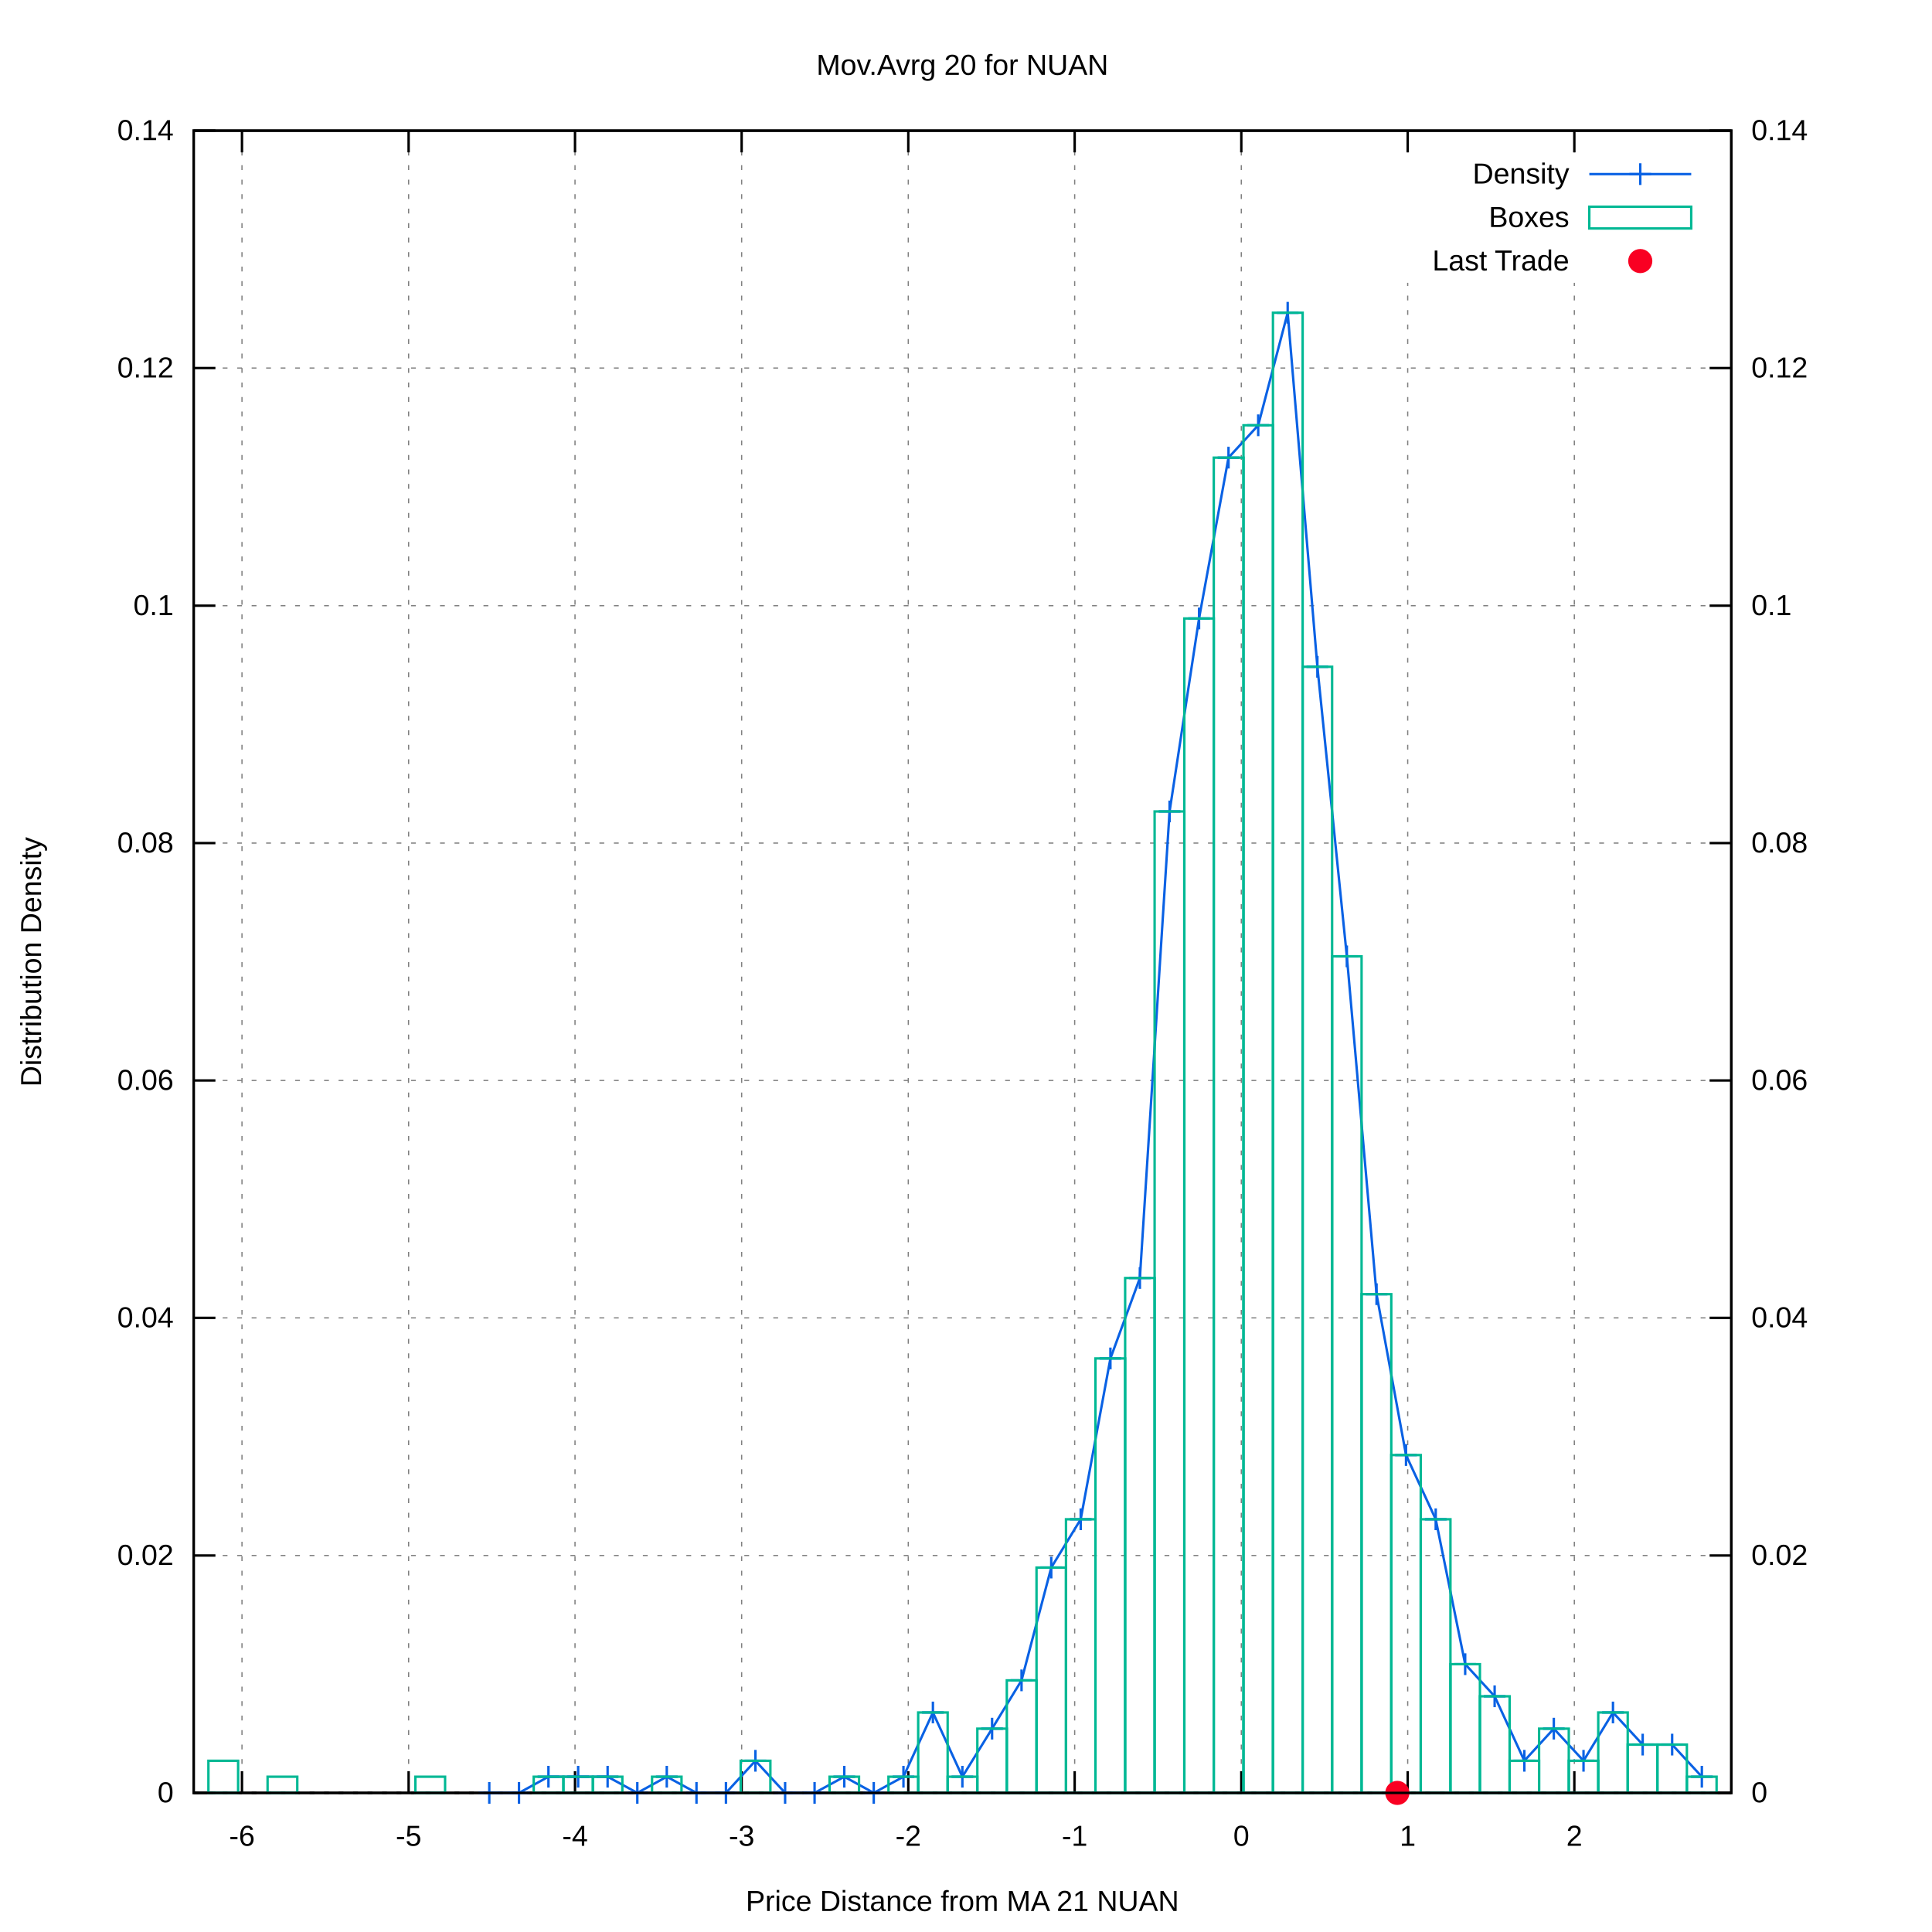
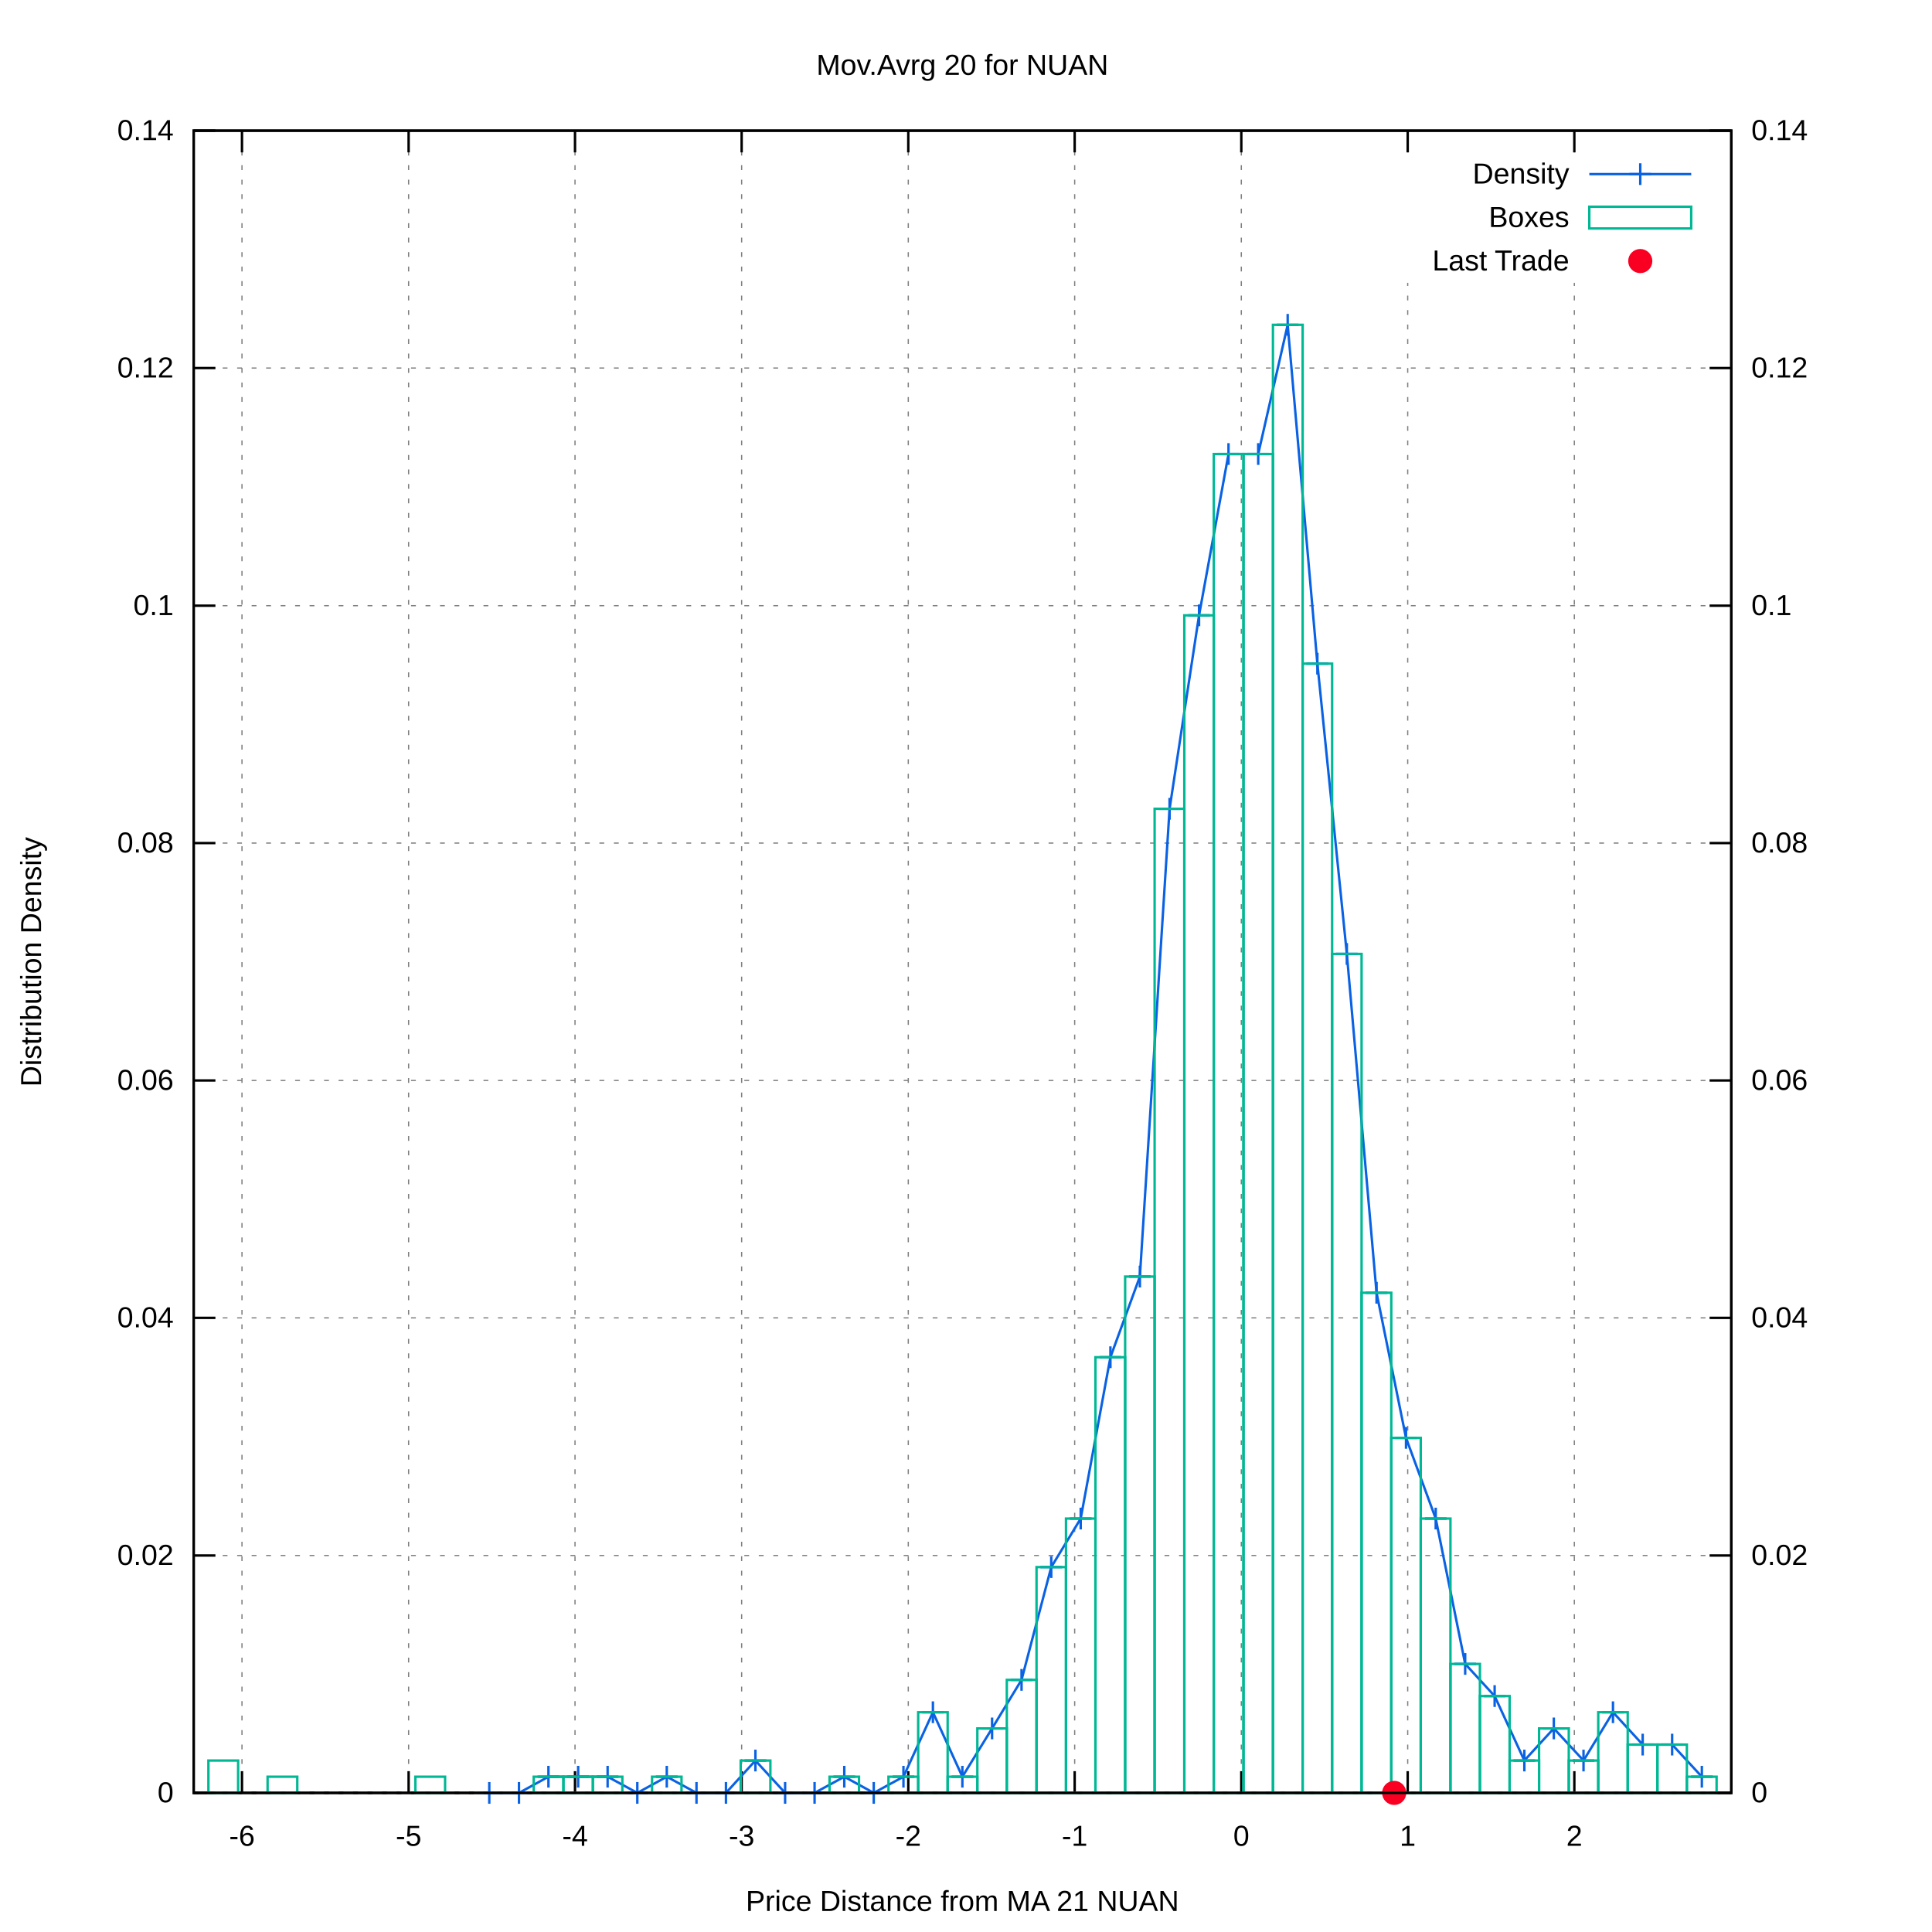
<svg xmlns="http://www.w3.org/2000/svg" xmlns:xlink="http://www.w3.org/1999/xlink" viewBox="0 0 800 800">
  <g id="gnuplot_canvas">
    <rect x="0" y="0" width="800" height="800" fill="#ffffff" />
    <defs>
      <circle id="gpDot" r="0.5" stroke-width="0.5" />
      <path id="gpPt0" stroke-width="0.222" stroke="currentColor" d="M-1,0 h2 M0,-1 v2" />
      <path id="gpPt1" stroke-width="0.222" stroke="currentColor" d="M-1,-1 L1,1 M1,-1 L-1,1" />
      <path id="gpPt2" stroke-width="0.222" stroke="currentColor" d="M-1,0 L1,0 M0,-1 L0,1 M-1,-1 L1,1 M-1,1 L1,-1" />
      <rect id="gpPt3" stroke-width="0.222" stroke="currentColor" x="-1" y="-1" width="2" height="2" />
      <rect id="gpPt4" stroke-width="0.222" stroke="currentColor" fill="currentColor" x="-1" y="-1" width="2" height="2" />
      <circle id="gpPt5" stroke-width="0.222" stroke="currentColor" cx="0" cy="0" r="1" />
      <use xlink:href="#gpPt5" id="gpPt6" fill="currentColor" stroke="none" />
      <path id="gpPt7" stroke-width="0.222" stroke="currentColor" d="M0,-1.33 L-1.33,0.67 L1.33,0.67 z" />
      <use xlink:href="#gpPt7" id="gpPt8" fill="currentColor" stroke="none" />
      <use xlink:href="#gpPt7" id="gpPt9" stroke="currentColor" transform="rotate(180)" />
      <use xlink:href="#gpPt9" id="gpPt10" fill="currentColor" stroke="none" />
      <use xlink:href="#gpPt3" id="gpPt11" stroke="currentColor" transform="rotate(45)" />
      <use xlink:href="#gpPt11" id="gpPt12" fill="currentColor" stroke="none" />
      <path id="gpPt13" stroke-width="0.222" stroke="currentColor" d="M0,1.330 L1.265,0.411 L0.782,-1.067 L-0.782,-1.076 L-1.265,0.411 z" />
      <use xlink:href="#gpPt13" id="gpPt14" fill="currentColor" stroke="none" />
      <filter id="textbox" filterUnits="objectBoundingBox" x="0" y="0" height="1" width="1">
        <feFlood flood-color="#FFFFFF" flood-opacity="1" result="bgnd" />
        <feComposite in="SourceGraphic" in2="bgnd" operator="atop" />
      </filter>
      <filter id="greybox" filterUnits="objectBoundingBox" x="0" y="0" height="1" width="1">
        <feFlood flood-color="lightgrey" flood-opacity="1" result="grey" />
        <feComposite in="SourceGraphic" in2="grey" operator="atop" />
      </filter>
    </defs>
    <g fill="none" color="#FFFFFF" stroke="black" stroke-width="1.00" stroke-linecap="butt" stroke-linejoin="miter">
</g>
    <g fill="none" color="black" stroke="currentColor" stroke-width="1.00" stroke-linecap="butt" stroke-linejoin="miter">
</g>
    <g fill="none" color="black" stroke="black" stroke-width="0.50" stroke-linecap="butt" stroke-linejoin="miter">
</g>
    <g fill="none" color="gray" stroke="currentColor" stroke-width="0.50" stroke-linecap="butt" stroke-linejoin="miter">
      <path stroke="gray" stroke-dasharray="2,4" class="gridline" d="M80.2,742.4 L716.9,742.4  " />
    </g>
    <g fill="none" color="gray" stroke="gray" stroke-width="1.00" stroke-linecap="butt" stroke-linejoin="miter">
</g>
    <g fill="none" color="black" stroke="currentColor" stroke-width="1.00" stroke-linecap="butt" stroke-linejoin="miter">
      <path stroke="black" d="M80.2,742.4 L89.2,742.4  " />
      <g transform="translate(71.9,746.3)" stroke="none" fill="black" font-family="arial" font-size="12.00" text-anchor="end">
        <text>
          <tspan font-family="arial"> 0</tspan>
        </text>
      </g>
    </g>
    <g fill="none" color="black" stroke="currentColor" stroke-width="1.00" stroke-linecap="butt" stroke-linejoin="miter">
</g>
    <g fill="none" color="black" stroke="black" stroke-width="0.50" stroke-linecap="butt" stroke-linejoin="miter">
</g>
    <g fill="none" color="gray" stroke="currentColor" stroke-width="0.50" stroke-linecap="butt" stroke-linejoin="miter">
      <path stroke="gray" stroke-dasharray="2,4" class="gridline" d="M80.2,644.1 L716.9,644.1  " />
    </g>
    <g fill="none" color="gray" stroke="gray" stroke-width="1.00" stroke-linecap="butt" stroke-linejoin="miter">
</g>
    <g fill="none" color="black" stroke="currentColor" stroke-width="1.00" stroke-linecap="butt" stroke-linejoin="miter">
      <path stroke="black" d="M80.2,644.1 L89.2,644.1  " />
      <g transform="translate(71.9,648.0)" stroke="none" fill="black" font-family="arial" font-size="12.00" text-anchor="end">
        <text>
          <tspan font-family="arial"> 0.02</tspan>
        </text>
      </g>
    </g>
    <g fill="none" color="black" stroke="currentColor" stroke-width="1.00" stroke-linecap="butt" stroke-linejoin="miter">
</g>
    <g fill="none" color="black" stroke="black" stroke-width="0.50" stroke-linecap="butt" stroke-linejoin="miter">
</g>
    <g fill="none" color="gray" stroke="currentColor" stroke-width="0.50" stroke-linecap="butt" stroke-linejoin="miter">
      <path stroke="gray" stroke-dasharray="2,4" class="gridline" d="M80.2,545.7 L716.9,545.7  " />
    </g>
    <g fill="none" color="gray" stroke="gray" stroke-width="1.00" stroke-linecap="butt" stroke-linejoin="miter">
</g>
    <g fill="none" color="black" stroke="currentColor" stroke-width="1.00" stroke-linecap="butt" stroke-linejoin="miter">
      <path stroke="black" d="M80.2,545.7 L89.2,545.7  " />
      <g transform="translate(71.9,549.6)" stroke="none" fill="black" font-family="arial" font-size="12.00" text-anchor="end">
        <text>
          <tspan font-family="arial"> 0.04</tspan>
        </text>
      </g>
    </g>
    <g fill="none" color="black" stroke="currentColor" stroke-width="1.00" stroke-linecap="butt" stroke-linejoin="miter">
</g>
    <g fill="none" color="black" stroke="black" stroke-width="0.50" stroke-linecap="butt" stroke-linejoin="miter">
</g>
    <g fill="none" color="gray" stroke="currentColor" stroke-width="0.50" stroke-linecap="butt" stroke-linejoin="miter">
      <path stroke="gray" stroke-dasharray="2,4" class="gridline" d="M80.2,447.4 L716.9,447.4  " />
    </g>
    <g fill="none" color="gray" stroke="gray" stroke-width="1.00" stroke-linecap="butt" stroke-linejoin="miter">
</g>
    <g fill="none" color="black" stroke="currentColor" stroke-width="1.00" stroke-linecap="butt" stroke-linejoin="miter">
      <path stroke="black" d="M80.2,447.4 L89.2,447.4  " />
      <g transform="translate(71.9,451.3)" stroke="none" fill="black" font-family="arial" font-size="12.00" text-anchor="end">
        <text>
          <tspan font-family="arial"> 0.06</tspan>
        </text>
      </g>
    </g>
    <g fill="none" color="black" stroke="currentColor" stroke-width="1.00" stroke-linecap="butt" stroke-linejoin="miter">
</g>
    <g fill="none" color="black" stroke="black" stroke-width="0.50" stroke-linecap="butt" stroke-linejoin="miter">
</g>
    <g fill="none" color="gray" stroke="currentColor" stroke-width="0.50" stroke-linecap="butt" stroke-linejoin="miter">
      <path stroke="gray" stroke-dasharray="2,4" class="gridline" d="M80.2,349.1 L716.9,349.1  " />
    </g>
    <g fill="none" color="gray" stroke="gray" stroke-width="1.00" stroke-linecap="butt" stroke-linejoin="miter">
</g>
    <g fill="none" color="black" stroke="currentColor" stroke-width="1.00" stroke-linecap="butt" stroke-linejoin="miter">
      <path stroke="black" d="M80.2,349.1 L89.2,349.1  " />
      <g transform="translate(71.9,353.0)" stroke="none" fill="black" font-family="arial" font-size="12.00" text-anchor="end">
        <text>
          <tspan font-family="arial"> 0.08</tspan>
        </text>
      </g>
    </g>
    <g fill="none" color="black" stroke="currentColor" stroke-width="1.00" stroke-linecap="butt" stroke-linejoin="miter">
</g>
    <g fill="none" color="black" stroke="black" stroke-width="0.50" stroke-linecap="butt" stroke-linejoin="miter">
</g>
    <g fill="none" color="gray" stroke="currentColor" stroke-width="0.50" stroke-linecap="butt" stroke-linejoin="miter">
      <path stroke="gray" stroke-dasharray="2,4" class="gridline" d="M80.2,250.8 L716.9,250.8  " />
    </g>
    <g fill="none" color="gray" stroke="gray" stroke-width="1.00" stroke-linecap="butt" stroke-linejoin="miter">
</g>
    <g fill="none" color="black" stroke="currentColor" stroke-width="1.00" stroke-linecap="butt" stroke-linejoin="miter">
      <path stroke="black" d="M80.2,250.8 L89.2,250.8  " />
      <g transform="translate(71.9,254.7)" stroke="none" fill="black" font-family="arial" font-size="12.00" text-anchor="end">
        <text>
          <tspan font-family="arial"> 0.1</tspan>
        </text>
      </g>
    </g>
    <g fill="none" color="black" stroke="currentColor" stroke-width="1.00" stroke-linecap="butt" stroke-linejoin="miter">
</g>
    <g fill="none" color="black" stroke="black" stroke-width="0.50" stroke-linecap="butt" stroke-linejoin="miter">
</g>
    <g fill="none" color="gray" stroke="currentColor" stroke-width="0.50" stroke-linecap="butt" stroke-linejoin="miter">
      <path stroke="gray" stroke-dasharray="2,4" class="gridline" d="M80.2,152.4 L716.9,152.4  " />
    </g>
    <g fill="none" color="gray" stroke="gray" stroke-width="1.00" stroke-linecap="butt" stroke-linejoin="miter">
</g>
    <g fill="none" color="black" stroke="currentColor" stroke-width="1.00" stroke-linecap="butt" stroke-linejoin="miter">
      <path stroke="black" d="M80.2,152.4 L89.2,152.4  " />
      <g transform="translate(71.9,156.3)" stroke="none" fill="black" font-family="arial" font-size="12.00" text-anchor="end">
        <text>
          <tspan font-family="arial"> 0.12</tspan>
        </text>
      </g>
    </g>
    <g fill="none" color="black" stroke="currentColor" stroke-width="1.00" stroke-linecap="butt" stroke-linejoin="miter">
</g>
    <g fill="none" color="black" stroke="black" stroke-width="0.50" stroke-linecap="butt" stroke-linejoin="miter">
</g>
    <g fill="none" color="gray" stroke="currentColor" stroke-width="0.50" stroke-linecap="butt" stroke-linejoin="miter">
      <path stroke="gray" stroke-dasharray="2,4" class="gridline" d="M80.2,54.1 L716.9,54.1  " />
    </g>
    <g fill="none" color="gray" stroke="gray" stroke-width="1.00" stroke-linecap="butt" stroke-linejoin="miter">
</g>
    <g fill="none" color="black" stroke="currentColor" stroke-width="1.00" stroke-linecap="butt" stroke-linejoin="miter">
      <path stroke="black" d="M80.2,54.1 L89.2,54.1  " />
      <g transform="translate(71.9,58.0)" stroke="none" fill="black" font-family="arial" font-size="12.00" text-anchor="end">
        <text>
          <tspan font-family="arial"> 0.14</tspan>
        </text>
      </g>
    </g>
    <g fill="none" color="black" stroke="currentColor" stroke-width="1.00" stroke-linecap="butt" stroke-linejoin="miter">
</g>
    <g fill="none" color="black" stroke="black" stroke-width="0.50" stroke-linecap="butt" stroke-linejoin="miter">
</g>
    <g fill="none" color="gray" stroke="currentColor" stroke-width="0.50" stroke-linecap="butt" stroke-linejoin="miter">
      <path stroke="gray" stroke-dasharray="2,4" class="gridline" d="M100.2,742.4 L100.2,54.1  " />
    </g>
    <g fill="none" color="gray" stroke="gray" stroke-width="1.00" stroke-linecap="butt" stroke-linejoin="miter">
</g>
    <g fill="none" color="black" stroke="currentColor" stroke-width="1.00" stroke-linecap="butt" stroke-linejoin="miter">
      <path stroke="black" d="M100.2,742.4 L100.2,733.4 M100.2,54.1 L100.2,63.1  " />
      <g transform="translate(100.2,764.3)" stroke="none" fill="black" font-family="arial" font-size="12.00" text-anchor="middle">
        <text>
          <tspan font-family="arial">-6</tspan>
        </text>
      </g>
    </g>
    <g fill="none" color="black" stroke="currentColor" stroke-width="1.00" stroke-linecap="butt" stroke-linejoin="miter">
</g>
    <g fill="none" color="black" stroke="black" stroke-width="0.50" stroke-linecap="butt" stroke-linejoin="miter">
</g>
    <g fill="none" color="gray" stroke="currentColor" stroke-width="0.50" stroke-linecap="butt" stroke-linejoin="miter">
      <path stroke="gray" stroke-dasharray="2,4" class="gridline" d="M169.2,742.4 L169.2,54.1  " />
    </g>
    <g fill="none" color="gray" stroke="gray" stroke-width="1.00" stroke-linecap="butt" stroke-linejoin="miter">
</g>
    <g fill="none" color="black" stroke="currentColor" stroke-width="1.00" stroke-linecap="butt" stroke-linejoin="miter">
      <path stroke="black" d="M169.2,742.4 L169.2,733.4 M169.2,54.1 L169.2,63.1  " />
      <g transform="translate(169.2,764.3)" stroke="none" fill="black" font-family="arial" font-size="12.00" text-anchor="middle">
        <text>
          <tspan font-family="arial">-5</tspan>
        </text>
      </g>
    </g>
    <g fill="none" color="black" stroke="currentColor" stroke-width="1.00" stroke-linecap="butt" stroke-linejoin="miter">
</g>
    <g fill="none" color="black" stroke="black" stroke-width="0.50" stroke-linecap="butt" stroke-linejoin="miter">
</g>
    <g fill="none" color="gray" stroke="currentColor" stroke-width="0.50" stroke-linecap="butt" stroke-linejoin="miter">
      <path stroke="gray" stroke-dasharray="2,4" class="gridline" d="M238.1,742.4 L238.1,54.1  " />
    </g>
    <g fill="none" color="gray" stroke="gray" stroke-width="1.00" stroke-linecap="butt" stroke-linejoin="miter">
</g>
    <g fill="none" color="black" stroke="currentColor" stroke-width="1.00" stroke-linecap="butt" stroke-linejoin="miter">
      <path stroke="black" d="M238.1,742.4 L238.1,733.4 M238.1,54.1 L238.1,63.1  " />
      <g transform="translate(238.1,764.3)" stroke="none" fill="black" font-family="arial" font-size="12.00" text-anchor="middle">
        <text>
          <tspan font-family="arial">-4</tspan>
        </text>
      </g>
    </g>
    <g fill="none" color="black" stroke="currentColor" stroke-width="1.00" stroke-linecap="butt" stroke-linejoin="miter">
</g>
    <g fill="none" color="black" stroke="black" stroke-width="0.50" stroke-linecap="butt" stroke-linejoin="miter">
</g>
    <g fill="none" color="gray" stroke="currentColor" stroke-width="0.50" stroke-linecap="butt" stroke-linejoin="miter">
      <path stroke="gray" stroke-dasharray="2,4" class="gridline" d="M307.1,742.4 L307.1,54.1  " />
    </g>
    <g fill="none" color="gray" stroke="gray" stroke-width="1.00" stroke-linecap="butt" stroke-linejoin="miter">
</g>
    <g fill="none" color="black" stroke="currentColor" stroke-width="1.00" stroke-linecap="butt" stroke-linejoin="miter">
      <path stroke="black" d="M307.1,742.4 L307.1,733.4 M307.1,54.1 L307.1,63.1  " />
      <g transform="translate(307.1,764.3)" stroke="none" fill="black" font-family="arial" font-size="12.00" text-anchor="middle">
        <text>
          <tspan font-family="arial">-3</tspan>
        </text>
      </g>
    </g>
    <g fill="none" color="black" stroke="currentColor" stroke-width="1.00" stroke-linecap="butt" stroke-linejoin="miter">
</g>
    <g fill="none" color="black" stroke="black" stroke-width="0.50" stroke-linecap="butt" stroke-linejoin="miter">
</g>
    <g fill="none" color="gray" stroke="currentColor" stroke-width="0.50" stroke-linecap="butt" stroke-linejoin="miter">
      <path stroke="gray" stroke-dasharray="2,4" class="gridline" d="M376.1,742.4 L376.1,54.1  " />
    </g>
    <g fill="none" color="gray" stroke="gray" stroke-width="1.00" stroke-linecap="butt" stroke-linejoin="miter">
</g>
    <g fill="none" color="black" stroke="currentColor" stroke-width="1.00" stroke-linecap="butt" stroke-linejoin="miter">
      <path stroke="black" d="M376.1,742.4 L376.1,733.4 M376.1,54.1 L376.1,63.1  " />
      <g transform="translate(376.1,764.3)" stroke="none" fill="black" font-family="arial" font-size="12.00" text-anchor="middle">
        <text>
          <tspan font-family="arial">-2</tspan>
        </text>
      </g>
    </g>
    <g fill="none" color="black" stroke="currentColor" stroke-width="1.00" stroke-linecap="butt" stroke-linejoin="miter">
</g>
    <g fill="none" color="black" stroke="black" stroke-width="0.50" stroke-linecap="butt" stroke-linejoin="miter">
</g>
    <g fill="none" color="gray" stroke="currentColor" stroke-width="0.50" stroke-linecap="butt" stroke-linejoin="miter">
      <path stroke="gray" stroke-dasharray="2,4" class="gridline" d="M445.0,742.4 L445.0,54.1  " />
    </g>
    <g fill="none" color="gray" stroke="gray" stroke-width="1.00" stroke-linecap="butt" stroke-linejoin="miter">
</g>
    <g fill="none" color="black" stroke="currentColor" stroke-width="1.00" stroke-linecap="butt" stroke-linejoin="miter">
      <path stroke="black" d="M445.0,742.4 L445.0,733.4 M445.0,54.1 L445.0,63.1  " />
      <g transform="translate(445.0,764.3)" stroke="none" fill="black" font-family="arial" font-size="12.00" text-anchor="middle">
        <text>
          <tspan font-family="arial">-1</tspan>
        </text>
      </g>
    </g>
    <g fill="none" color="black" stroke="currentColor" stroke-width="1.00" stroke-linecap="butt" stroke-linejoin="miter">
</g>
    <g fill="none" color="black" stroke="black" stroke-width="0.50" stroke-linecap="butt" stroke-linejoin="miter">
</g>
    <g fill="none" color="gray" stroke="currentColor" stroke-width="0.50" stroke-linecap="butt" stroke-linejoin="miter">
      <path stroke="gray" stroke-dasharray="2,4" class="gridline" d="M514.0,742.4 L514.0,54.1  " />
    </g>
    <g fill="none" color="gray" stroke="gray" stroke-width="1.00" stroke-linecap="butt" stroke-linejoin="miter">
</g>
    <g fill="none" color="black" stroke="currentColor" stroke-width="1.00" stroke-linecap="butt" stroke-linejoin="miter">
      <path stroke="black" d="M514.0,742.4 L514.0,733.4 M514.0,54.1 L514.0,63.1  " />
      <g transform="translate(514.0,764.3)" stroke="none" fill="black" font-family="arial" font-size="12.00" text-anchor="middle">
        <text>
          <tspan font-family="arial"> 0</tspan>
        </text>
      </g>
    </g>
    <g fill="none" color="black" stroke="currentColor" stroke-width="1.00" stroke-linecap="butt" stroke-linejoin="miter">
</g>
    <g fill="none" color="black" stroke="black" stroke-width="0.50" stroke-linecap="butt" stroke-linejoin="miter">
</g>
    <g fill="none" color="gray" stroke="currentColor" stroke-width="0.50" stroke-linecap="butt" stroke-linejoin="miter">
      <path stroke="gray" stroke-dasharray="2,4" class="gridline" d="M582.9,742.4 L582.9,117.1 M582.9,63.1 L582.9,54.1  " />
    </g>
    <g fill="none" color="gray" stroke="gray" stroke-width="1.00" stroke-linecap="butt" stroke-linejoin="miter">
</g>
    <g fill="none" color="black" stroke="currentColor" stroke-width="1.00" stroke-linecap="butt" stroke-linejoin="miter">
      <path stroke="black" d="M582.9,742.4 L582.9,733.4 M582.9,54.1 L582.9,63.1  " />
      <g transform="translate(582.9,764.3)" stroke="none" fill="black" font-family="arial" font-size="12.00" text-anchor="middle">
        <text>
          <tspan font-family="arial"> 1</tspan>
        </text>
      </g>
    </g>
    <g fill="none" color="black" stroke="currentColor" stroke-width="1.00" stroke-linecap="butt" stroke-linejoin="miter">
</g>
    <g fill="none" color="black" stroke="black" stroke-width="0.50" stroke-linecap="butt" stroke-linejoin="miter">
</g>
    <g fill="none" color="gray" stroke="currentColor" stroke-width="0.50" stroke-linecap="butt" stroke-linejoin="miter">
      <path stroke="gray" stroke-dasharray="2,4" class="gridline" d="M651.9,742.4 L651.9,117.1 M651.9,63.1 L651.9,54.1  " />
    </g>
    <g fill="none" color="gray" stroke="gray" stroke-width="1.00" stroke-linecap="butt" stroke-linejoin="miter">
</g>
    <g fill="none" color="black" stroke="currentColor" stroke-width="1.00" stroke-linecap="butt" stroke-linejoin="miter">
      <path stroke="black" d="M651.9,742.4 L651.9,733.4 M651.9,54.1 L651.9,63.1  " />
      <g transform="translate(651.9,764.3)" stroke="none" fill="black" font-family="arial" font-size="12.00" text-anchor="middle">
        <text>
          <tspan font-family="arial"> 2</tspan>
        </text>
      </g>
    </g>
    <g fill="none" color="black" stroke="currentColor" stroke-width="1.00" stroke-linecap="butt" stroke-linejoin="miter">
      <path stroke="black" d="M716.9,742.4 L707.9,742.4  " />
      <g transform="translate(725.2,746.3)" stroke="none" fill="black" font-family="arial" font-size="12.00" text-anchor="start">
        <text>
          <tspan font-family="arial"> 0</tspan>
        </text>
      </g>
    </g>
    <g fill="none" color="black" stroke="currentColor" stroke-width="1.00" stroke-linecap="butt" stroke-linejoin="miter">
      <path stroke="black" d="M716.9,644.1 L707.9,644.1  " />
      <g transform="translate(725.2,648.0)" stroke="none" fill="black" font-family="arial" font-size="12.00" text-anchor="start">
        <text>
          <tspan font-family="arial"> 0.02</tspan>
        </text>
      </g>
    </g>
    <g fill="none" color="black" stroke="currentColor" stroke-width="1.00" stroke-linecap="butt" stroke-linejoin="miter">
      <path stroke="black" d="M716.9,545.7 L707.9,545.7  " />
      <g transform="translate(725.2,549.6)" stroke="none" fill="black" font-family="arial" font-size="12.00" text-anchor="start">
        <text>
          <tspan font-family="arial"> 0.04</tspan>
        </text>
      </g>
    </g>
    <g fill="none" color="black" stroke="currentColor" stroke-width="1.00" stroke-linecap="butt" stroke-linejoin="miter">
      <path stroke="black" d="M716.9,447.4 L707.9,447.4  " />
      <g transform="translate(725.2,451.3)" stroke="none" fill="black" font-family="arial" font-size="12.00" text-anchor="start">
        <text>
          <tspan font-family="arial"> 0.06</tspan>
        </text>
      </g>
    </g>
    <g fill="none" color="black" stroke="currentColor" stroke-width="1.00" stroke-linecap="butt" stroke-linejoin="miter">
      <path stroke="black" d="M716.9,349.1 L707.9,349.1  " />
      <g transform="translate(725.2,353.0)" stroke="none" fill="black" font-family="arial" font-size="12.00" text-anchor="start">
        <text>
          <tspan font-family="arial"> 0.08</tspan>
        </text>
      </g>
    </g>
    <g fill="none" color="black" stroke="currentColor" stroke-width="1.00" stroke-linecap="butt" stroke-linejoin="miter">
      <path stroke="black" d="M716.9,250.8 L707.9,250.8  " />
      <g transform="translate(725.2,254.7)" stroke="none" fill="black" font-family="arial" font-size="12.00" text-anchor="start">
        <text>
          <tspan font-family="arial"> 0.1</tspan>
        </text>
      </g>
    </g>
    <g fill="none" color="black" stroke="currentColor" stroke-width="1.00" stroke-linecap="butt" stroke-linejoin="miter">
      <path stroke="black" d="M716.9,152.4 L707.9,152.4  " />
      <g transform="translate(725.2,156.3)" stroke="none" fill="black" font-family="arial" font-size="12.00" text-anchor="start">
        <text>
          <tspan font-family="arial"> 0.12</tspan>
        </text>
      </g>
    </g>
    <g fill="none" color="black" stroke="currentColor" stroke-width="1.00" stroke-linecap="butt" stroke-linejoin="miter">
      <path stroke="black" d="M716.9,54.1 L707.9,54.1  " />
      <g transform="translate(725.2,58.0)" stroke="none" fill="black" font-family="arial" font-size="12.00" text-anchor="start">
        <text>
          <tspan font-family="arial"> 0.14</tspan>
        </text>
      </g>
    </g>
    <g fill="none" color="black" stroke="currentColor" stroke-width="1.00" stroke-linecap="butt" stroke-linejoin="miter">
</g>
    <g fill="none" color="gray" stroke="currentColor" stroke-width="1.00" stroke-linecap="butt" stroke-linejoin="miter">
      <path stroke="black" stroke-dasharray="2,4" d="M80.2,742.4 L716.9,742.4  " />
    </g>
    <g fill="none" color="black" stroke="currentColor" stroke-width="1.00" stroke-linecap="butt" stroke-linejoin="miter">
      <path stroke="black" d="M80.2,54.1 L80.2,742.4 L716.9,742.4 L716.9,54.1 L80.2,54.1 Z  " />
    </g>
    <g fill="none" color="black" stroke="currentColor" stroke-width="1.00" stroke-linecap="butt" stroke-linejoin="miter">
      <g transform="translate(17.0,398.3) rotate(270)" stroke="none" fill="black" font-family="arial" font-size="12.00" text-anchor="middle">
        <text>
          <tspan font-family="arial">Distribution Density</tspan>
        </text>
      </g>
    </g>
    <g fill="none" color="black" stroke="currentColor" stroke-width="1.00" stroke-linecap="butt" stroke-linejoin="miter">
      <g transform="translate(398.5,791.3)" stroke="none" fill="black" font-family="arial" font-size="12.00" text-anchor="middle">
        <text>
          <tspan font-family="arial">Price Distance from MA 21 NUAN</tspan>
        </text>
      </g>
    </g>
    <g fill="none" color="black" stroke="currentColor" stroke-width="1.00" stroke-linecap="butt" stroke-linejoin="miter">
      <g transform="translate(398.5,31.0)" stroke="none" fill="black" font-family="arial" font-size="12.00" text-anchor="middle">
        <text>
          <tspan font-family="arial">Mov.Avrg 20 for NUAN </tspan>
        </text>
      </g>
    </g>
    <g id="gnuplot_plot_1">
      <g fill="none" color="black" stroke="currentColor" stroke-width="1.00" stroke-linecap="butt" stroke-linejoin="miter">
        <g transform="translate(649.8,76.0)" stroke="none" fill="black" font-family="arial" font-size="12.00" text-anchor="end">
          <text>
            <tspan font-family="arial">Density</tspan>
          </text>
        </g>
      </g>
      <g fill="none" color="black" stroke="currentColor" stroke-width="1.00" stroke-linecap="butt" stroke-linejoin="miter">
-         <path stroke="rgb(  9,  97, 228)" d="M658.1,72.1 L700.3,72.1 M202.6,742.4 L214.9,742.4 L227.1,735.7 L239.4,735.7 L251.6,735.7 L263.9,742.4   L276.1,735.7 L288.4,742.4 L300.6,742.4 L312.8,729.1 L325.1,742.4 L337.3,742.4 L349.6,735.7 L361.8,742.4   L374.1,735.7 L386.3,709.1 L398.5,735.7 L410.8,715.8 L423.0,695.8 L435.3,649.1 L447.5,629.1 L459.8,562.5   L472.0,529.2 L484.3,336.0 L496.5,256.1 L508.7,189.5 L521.0,176.1 L533.2,129.5 L545.5,276.1 L557.7,396.0   L570.0,535.9 L582.2,602.5 L594.5,629.1 L606.7,689.1 L618.9,702.4 L631.2,729.1 L643.4,715.8 L655.7,729.1   L667.9,709.1 L680.2,722.4 L692.4,722.4 L704.7,735.7  " />
+         <path stroke="rgb(  9,  97, 228)" d="M658.1,72.1 L700.3,72.1 M202.6,742.4 L214.9,742.4 L227.1,735.7 L239.4,735.7 L251.6,735.7 L263.9,742.4   L276.1,735.7 L288.4,742.4 L300.6,742.4 L312.8,729.0 L325.1,742.4 L337.3,742.4 L349.6,735.7 L361.8,742.4   L374.1,735.7 L386.3,709.0 L398.5,735.7 L410.8,715.7 L423.0,695.6 L435.3,648.9 L447.5,628.8 L459.8,562.0   L472.0,528.6 L484.3,334.9 L496.5,254.8 L508.7,188.0 L521.0,188.0 L533.2,134.5 L545.5,274.8 L557.7,395.0   L570.0,535.3 L582.2,595.4 L594.5,628.8 L606.7,689.0 L618.9,702.3 L631.2,729.0 L643.4,715.7 L655.7,729.0   L667.9,709.0 L680.2,722.4 L692.4,722.4 L704.7,735.7  " />
        <use xlink:href="#gpPt0" transform="translate(202.6,742.4) scale(4.50)" color="rgb(  9,  97, 228)" />
        <use xlink:href="#gpPt0" transform="translate(214.9,742.4) scale(4.50)" color="rgb(  9,  97, 228)" />
        <use xlink:href="#gpPt0" transform="translate(227.1,735.7) scale(4.50)" color="rgb(  9,  97, 228)" />
        <use xlink:href="#gpPt0" transform="translate(239.4,735.7) scale(4.50)" color="rgb(  9,  97, 228)" />
        <use xlink:href="#gpPt0" transform="translate(251.6,735.7) scale(4.50)" color="rgb(  9,  97, 228)" />
        <use xlink:href="#gpPt0" transform="translate(263.9,742.4) scale(4.50)" color="rgb(  9,  97, 228)" />
        <use xlink:href="#gpPt0" transform="translate(276.1,735.7) scale(4.50)" color="rgb(  9,  97, 228)" />
        <use xlink:href="#gpPt0" transform="translate(288.4,742.4) scale(4.50)" color="rgb(  9,  97, 228)" />
        <use xlink:href="#gpPt0" transform="translate(300.6,742.4) scale(4.50)" color="rgb(  9,  97, 228)" />
-         <use xlink:href="#gpPt0" transform="translate(312.8,729.1) scale(4.50)" color="rgb(  9,  97, 228)" />
+         <use xlink:href="#gpPt0" transform="translate(312.8,729.0) scale(4.50)" color="rgb(  9,  97, 228)" />
        <use xlink:href="#gpPt0" transform="translate(325.1,742.4) scale(4.50)" color="rgb(  9,  97, 228)" />
        <use xlink:href="#gpPt0" transform="translate(337.3,742.4) scale(4.50)" color="rgb(  9,  97, 228)" />
        <use xlink:href="#gpPt0" transform="translate(349.6,735.7) scale(4.50)" color="rgb(  9,  97, 228)" />
        <use xlink:href="#gpPt0" transform="translate(361.8,742.4) scale(4.50)" color="rgb(  9,  97, 228)" />
        <use xlink:href="#gpPt0" transform="translate(374.1,735.7) scale(4.50)" color="rgb(  9,  97, 228)" />
-         <use xlink:href="#gpPt0" transform="translate(386.3,709.1) scale(4.50)" color="rgb(  9,  97, 228)" />
+         <use xlink:href="#gpPt0" transform="translate(386.3,709.0) scale(4.50)" color="rgb(  9,  97, 228)" />
        <use xlink:href="#gpPt0" transform="translate(398.5,735.7) scale(4.50)" color="rgb(  9,  97, 228)" />
-         <use xlink:href="#gpPt0" transform="translate(410.8,715.8) scale(4.50)" color="rgb(  9,  97, 228)" />
-         <use xlink:href="#gpPt0" transform="translate(423.0,695.8) scale(4.50)" color="rgb(  9,  97, 228)" />
-         <use xlink:href="#gpPt0" transform="translate(435.3,649.1) scale(4.50)" color="rgb(  9,  97, 228)" />
-         <use xlink:href="#gpPt0" transform="translate(447.5,629.1) scale(4.50)" color="rgb(  9,  97, 228)" />
-         <use xlink:href="#gpPt0" transform="translate(459.8,562.5) scale(4.50)" color="rgb(  9,  97, 228)" />
-         <use xlink:href="#gpPt0" transform="translate(472.0,529.2) scale(4.50)" color="rgb(  9,  97, 228)" />
-         <use xlink:href="#gpPt0" transform="translate(484.3,336.0) scale(4.50)" color="rgb(  9,  97, 228)" />
-         <use xlink:href="#gpPt0" transform="translate(496.5,256.1) scale(4.50)" color="rgb(  9,  97, 228)" />
-         <use xlink:href="#gpPt0" transform="translate(508.7,189.5) scale(4.50)" color="rgb(  9,  97, 228)" />
-         <use xlink:href="#gpPt0" transform="translate(521.0,176.1) scale(4.50)" color="rgb(  9,  97, 228)" />
-         <use xlink:href="#gpPt0" transform="translate(533.2,129.5) scale(4.50)" color="rgb(  9,  97, 228)" />
-         <use xlink:href="#gpPt0" transform="translate(545.5,276.1) scale(4.50)" color="rgb(  9,  97, 228)" />
-         <use xlink:href="#gpPt0" transform="translate(557.7,396.0) scale(4.50)" color="rgb(  9,  97, 228)" />
-         <use xlink:href="#gpPt0" transform="translate(570.0,535.9) scale(4.50)" color="rgb(  9,  97, 228)" />
-         <use xlink:href="#gpPt0" transform="translate(582.2,602.5) scale(4.50)" color="rgb(  9,  97, 228)" />
-         <use xlink:href="#gpPt0" transform="translate(594.5,629.1) scale(4.50)" color="rgb(  9,  97, 228)" />
-         <use xlink:href="#gpPt0" transform="translate(606.7,689.1) scale(4.50)" color="rgb(  9,  97, 228)" />
-         <use xlink:href="#gpPt0" transform="translate(618.9,702.4) scale(4.50)" color="rgb(  9,  97, 228)" />
-         <use xlink:href="#gpPt0" transform="translate(631.2,729.1) scale(4.50)" color="rgb(  9,  97, 228)" />
-         <use xlink:href="#gpPt0" transform="translate(643.4,715.8) scale(4.50)" color="rgb(  9,  97, 228)" />
-         <use xlink:href="#gpPt0" transform="translate(655.7,729.1) scale(4.50)" color="rgb(  9,  97, 228)" />
-         <use xlink:href="#gpPt0" transform="translate(667.9,709.1) scale(4.50)" color="rgb(  9,  97, 228)" />
+         <use xlink:href="#gpPt0" transform="translate(410.8,715.7) scale(4.50)" color="rgb(  9,  97, 228)" />
+         <use xlink:href="#gpPt0" transform="translate(423.0,695.6) scale(4.50)" color="rgb(  9,  97, 228)" />
+         <use xlink:href="#gpPt0" transform="translate(435.3,648.9) scale(4.50)" color="rgb(  9,  97, 228)" />
+         <use xlink:href="#gpPt0" transform="translate(447.5,628.8) scale(4.50)" color="rgb(  9,  97, 228)" />
+         <use xlink:href="#gpPt0" transform="translate(459.8,562.0) scale(4.50)" color="rgb(  9,  97, 228)" />
+         <use xlink:href="#gpPt0" transform="translate(472.0,528.6) scale(4.50)" color="rgb(  9,  97, 228)" />
+         <use xlink:href="#gpPt0" transform="translate(484.3,334.9) scale(4.50)" color="rgb(  9,  97, 228)" />
+         <use xlink:href="#gpPt0" transform="translate(496.5,254.8) scale(4.50)" color="rgb(  9,  97, 228)" />
+         <use xlink:href="#gpPt0" transform="translate(508.7,188.0) scale(4.50)" color="rgb(  9,  97, 228)" />
+         <use xlink:href="#gpPt0" transform="translate(521.0,188.0) scale(4.50)" color="rgb(  9,  97, 228)" />
+         <use xlink:href="#gpPt0" transform="translate(533.2,134.5) scale(4.50)" color="rgb(  9,  97, 228)" />
+         <use xlink:href="#gpPt0" transform="translate(545.5,274.8) scale(4.50)" color="rgb(  9,  97, 228)" />
+         <use xlink:href="#gpPt0" transform="translate(557.7,395.0) scale(4.50)" color="rgb(  9,  97, 228)" />
+         <use xlink:href="#gpPt0" transform="translate(570.0,535.3) scale(4.50)" color="rgb(  9,  97, 228)" />
+         <use xlink:href="#gpPt0" transform="translate(582.2,595.4) scale(4.50)" color="rgb(  9,  97, 228)" />
+         <use xlink:href="#gpPt0" transform="translate(594.5,628.8) scale(4.50)" color="rgb(  9,  97, 228)" />
+         <use xlink:href="#gpPt0" transform="translate(606.7,689.0) scale(4.50)" color="rgb(  9,  97, 228)" />
+         <use xlink:href="#gpPt0" transform="translate(618.9,702.3) scale(4.50)" color="rgb(  9,  97, 228)" />
+         <use xlink:href="#gpPt0" transform="translate(631.2,729.0) scale(4.50)" color="rgb(  9,  97, 228)" />
+         <use xlink:href="#gpPt0" transform="translate(643.4,715.7) scale(4.50)" color="rgb(  9,  97, 228)" />
+         <use xlink:href="#gpPt0" transform="translate(655.7,729.0) scale(4.50)" color="rgb(  9,  97, 228)" />
+         <use xlink:href="#gpPt0" transform="translate(667.9,709.0) scale(4.50)" color="rgb(  9,  97, 228)" />
        <use xlink:href="#gpPt0" transform="translate(680.2,722.4) scale(4.50)" color="rgb(  9,  97, 228)" />
        <use xlink:href="#gpPt0" transform="translate(692.4,722.4) scale(4.50)" color="rgb(  9,  97, 228)" />
        <use xlink:href="#gpPt0" transform="translate(704.7,735.7) scale(4.50)" color="rgb(  9,  97, 228)" />
        <use xlink:href="#gpPt0" transform="translate(679.2,72.1) scale(4.50)" color="rgb(  9,  97, 228)" />
      </g>
    </g>
    <g id="gnuplot_plot_2">
      <g fill="none" color="black" stroke="currentColor" stroke-width="1.00" stroke-linecap="butt" stroke-linejoin="miter">
        <g transform="translate(649.8,94.0)" stroke="none" fill="black" font-family="arial" font-size="12.00" text-anchor="end">
          <text>
            <tspan font-family="arial">Boxes</tspan>
          </text>
        </g>
      </g>
      <g fill="none" color="black" stroke="currentColor" stroke-width="1.00" stroke-linecap="butt" stroke-linejoin="miter">
        <path stroke="rgb(  0, 184, 148)" d="M658.1,94.6 L700.3,94.6 L700.3,85.6 L658.1,85.6 L658.1,94.6 Z  " />
-         <path stroke="rgb(  0, 184, 148)" d="M86.3,742.4 L86.3,729.1 L98.6,729.1 L98.6,742.4 L86.3,742.4 Z  " />
+         <path stroke="rgb(  0, 184, 148)" d="M86.3,742.4 L86.3,729.0 L98.6,729.0 L98.6,742.4 L86.3,742.4 Z  " />
        <path stroke="rgb(  0, 184, 148)" d="M110.8,742.4 L110.8,735.7 L123.1,735.7 L123.1,742.4 L110.8,742.4 Z  " />
        <path stroke="rgb(  0, 184, 148)" d="M172.0,742.4 L172.0,735.7 L184.3,735.7 L184.3,742.4 L172.0,742.4 Z  " />
        <path stroke="rgb(  0, 184, 148)" d="M221.0,742.4 L221.0,735.7 L233.3,735.7 L233.3,742.4 L221.0,742.4 Z  " />
        <path stroke="rgb(  0, 184, 148)" d="M233.3,742.4 L233.3,735.7 L245.5,735.7 L245.5,742.4 L233.3,742.4 Z  " />
        <path stroke="rgb(  0, 184, 148)" d="M245.5,742.4 L245.5,735.7 L257.7,735.7 L257.7,742.4 L245.5,742.4 Z  " />
        <path stroke="rgb(  0, 184, 148)" d="M270.0,742.4 L270.0,735.7 L282.2,735.7 L282.2,742.4 L270.0,742.4 Z  " />
-         <path stroke="rgb(  0, 184, 148)" d="M306.7,742.4 L306.7,729.1 L319.0,729.1 L319.0,742.4 L306.7,742.4 Z  " />
+         <path stroke="rgb(  0, 184, 148)" d="M306.7,742.4 L306.7,729.0 L319.0,729.0 L319.0,742.4 L306.7,742.4 Z  " />
        <path stroke="rgb(  0, 184, 148)" d="M343.5,742.4 L343.5,735.7 L355.7,735.7 L355.7,742.4 L343.5,742.4 Z  " />
        <path stroke="rgb(  0, 184, 148)" d="M367.9,742.4 L367.9,735.7 L380.2,735.7 L380.2,742.4 L367.9,742.4 Z  " />
-         <path stroke="rgb(  0, 184, 148)" d="M380.2,742.4 L380.2,709.1 L392.4,709.1 L392.4,742.4 L380.2,742.4 Z  " />
+         <path stroke="rgb(  0, 184, 148)" d="M380.2,742.4 L380.2,709.0 L392.4,709.0 L392.4,742.4 L380.2,742.4 Z  " />
        <path stroke="rgb(  0, 184, 148)" d="M392.4,742.4 L392.4,735.7 L404.7,735.7 L404.7,742.4 L392.4,742.4 Z  " />
-         <path stroke="rgb(  0, 184, 148)" d="M404.7,742.4 L404.7,715.8 L416.9,715.8 L416.9,742.4 L404.7,742.4 Z  " />
-         <path stroke="rgb(  0, 184, 148)" d="M416.9,742.4 L416.9,695.8 L429.2,695.8 L429.2,742.4 L416.9,742.4 Z  " />
-         <path stroke="rgb(  0, 184, 148)" d="M429.2,742.4 L429.2,649.1 L441.4,649.1 L441.4,742.4 L429.2,742.4 Z  " />
-         <path stroke="rgb(  0, 184, 148)" d="M441.4,742.4 L441.4,629.1 L453.6,629.1 L453.6,742.4 L441.4,742.4 Z  " />
-         <path stroke="rgb(  0, 184, 148)" d="M453.6,742.4 L453.6,562.5 L465.9,562.5 L465.9,742.4 L453.6,742.4 Z  " />
-         <path stroke="rgb(  0, 184, 148)" d="M465.9,742.4 L465.9,529.2 L478.1,529.2 L478.1,742.4 L465.9,742.4 Z  " />
-         <path stroke="rgb(  0, 184, 148)" d="M478.1,742.4 L478.1,336.0 L490.4,336.0 L490.4,742.4 L478.1,742.4 Z  " />
-         <path stroke="rgb(  0, 184, 148)" d="M490.4,742.4 L490.4,256.1 L502.6,256.1 L502.6,742.4 L490.4,742.4 Z  " />
-         <path stroke="rgb(  0, 184, 148)" d="M502.6,742.4 L502.6,189.5 L514.9,189.5 L514.9,742.4 L502.6,742.4 Z  " />
-         <path stroke="rgb(  0, 184, 148)" d="M514.9,742.4 L514.9,176.1 L527.1,176.1 L527.1,742.4 L514.9,742.4 Z  " />
-         <path stroke="rgb(  0, 184, 148)" d="M527.1,742.4 L527.1,129.5 L539.4,129.5 L539.4,742.4 L527.1,742.4 Z  " />
-         <path stroke="rgb(  0, 184, 148)" d="M539.4,742.4 L539.4,276.1 L551.6,276.1 L551.6,742.4 L539.4,742.4 Z  " />
-         <path stroke="rgb(  0, 184, 148)" d="M551.6,742.4 L551.6,396.0 L563.8,396.0 L563.8,742.4 L551.6,742.4 Z  " />
-         <path stroke="rgb(  0, 184, 148)" d="M563.8,742.4 L563.8,535.9 L576.1,535.9 L576.1,742.4 L563.8,742.4 Z  " />
-         <path stroke="rgb(  0, 184, 148)" d="M576.1,742.4 L576.1,602.5 L588.3,602.5 L588.3,742.4 L576.1,742.4 Z  " />
-         <path stroke="rgb(  0, 184, 148)" d="M588.3,742.4 L588.3,629.1 L600.6,629.1 L600.6,742.4 L588.3,742.4 Z  " />
-         <path stroke="rgb(  0, 184, 148)" d="M600.6,742.4 L600.6,689.1 L612.8,689.1 L612.8,742.4 L600.6,742.4 Z  " />
-         <path stroke="rgb(  0, 184, 148)" d="M612.8,742.4 L612.8,702.4 L625.1,702.4 L625.1,742.4 L612.8,742.4 Z  " />
-         <path stroke="rgb(  0, 184, 148)" d="M625.1,742.4 L625.1,729.1 L637.3,729.1 L637.3,742.4 L625.1,742.4 Z  " />
-         <path stroke="rgb(  0, 184, 148)" d="M637.3,742.4 L637.3,715.8 L649.6,715.8 L649.6,742.4 L637.3,742.4 Z  " />
-         <path stroke="rgb(  0, 184, 148)" d="M649.6,742.4 L649.6,729.1 L661.8,729.1 L661.8,742.4 L649.6,742.4 Z  " />
-         <path stroke="rgb(  0, 184, 148)" d="M661.8,742.4 L661.8,709.1 L674.0,709.1 L674.0,742.4 L661.8,742.4 Z  " />
+         <path stroke="rgb(  0, 184, 148)" d="M404.7,742.4 L404.7,715.7 L416.9,715.7 L416.9,742.4 L404.7,742.4 Z  " />
+         <path stroke="rgb(  0, 184, 148)" d="M416.9,742.4 L416.9,695.6 L429.2,695.6 L429.2,742.4 L416.9,742.4 Z  " />
+         <path stroke="rgb(  0, 184, 148)" d="M429.2,742.4 L429.2,648.9 L441.4,648.9 L441.4,742.4 L429.2,742.4 Z  " />
+         <path stroke="rgb(  0, 184, 148)" d="M441.4,742.4 L441.4,628.8 L453.6,628.8 L453.6,742.4 L441.4,742.4 Z  " />
+         <path stroke="rgb(  0, 184, 148)" d="M453.6,742.4 L453.6,562.0 L465.9,562.0 L465.9,742.4 L453.6,742.4 Z  " />
+         <path stroke="rgb(  0, 184, 148)" d="M465.9,742.4 L465.9,528.6 L478.1,528.6 L478.1,742.4 L465.9,742.4 Z  " />
+         <path stroke="rgb(  0, 184, 148)" d="M478.1,742.4 L478.1,334.9 L490.4,334.9 L490.4,742.4 L478.1,742.4 Z  " />
+         <path stroke="rgb(  0, 184, 148)" d="M490.4,742.4 L490.4,254.8 L502.6,254.8 L502.6,742.4 L490.4,742.4 Z  " />
+         <path stroke="rgb(  0, 184, 148)" d="M502.6,742.4 L502.6,188.0 L514.9,188.0 L514.9,742.4 L502.6,742.4 Z  " />
+         <path stroke="rgb(  0, 184, 148)" d="M514.9,742.4 L514.9,188.0 L527.1,188.0 L527.1,742.4 L514.9,742.4 Z  " />
+         <path stroke="rgb(  0, 184, 148)" d="M527.1,742.4 L527.1,134.5 L539.4,134.5 L539.4,742.4 L527.1,742.4 Z  " />
+         <path stroke="rgb(  0, 184, 148)" d="M539.4,742.4 L539.4,274.8 L551.6,274.8 L551.6,742.4 L539.4,742.4 Z  " />
+         <path stroke="rgb(  0, 184, 148)" d="M551.6,742.4 L551.6,395.0 L563.8,395.0 L563.8,742.4 L551.6,742.4 Z  " />
+         <path stroke="rgb(  0, 184, 148)" d="M563.8,742.4 L563.8,535.3 L576.1,535.3 L576.1,742.4 L563.8,742.4 Z  " />
+         <path stroke="rgb(  0, 184, 148)" d="M576.1,742.4 L576.1,595.4 L588.3,595.4 L588.3,742.4 L576.1,742.4 Z  " />
+         <path stroke="rgb(  0, 184, 148)" d="M588.3,742.4 L588.3,628.8 L600.6,628.8 L600.6,742.4 L588.3,742.4 Z  " />
+         <path stroke="rgb(  0, 184, 148)" d="M600.6,742.4 L600.6,689.0 L612.8,689.0 L612.8,742.4 L600.6,742.4 Z  " />
+         <path stroke="rgb(  0, 184, 148)" d="M612.8,742.4 L612.8,702.3 L625.1,702.3 L625.1,742.4 L612.8,742.4 Z  " />
+         <path stroke="rgb(  0, 184, 148)" d="M625.1,742.4 L625.1,729.0 L637.3,729.0 L637.3,742.4 L625.1,742.4 Z  " />
+         <path stroke="rgb(  0, 184, 148)" d="M637.3,742.4 L637.3,715.7 L649.6,715.7 L649.6,742.4 L637.3,742.4 Z  " />
+         <path stroke="rgb(  0, 184, 148)" d="M649.6,742.4 L649.6,729.0 L661.8,729.0 L661.8,742.4 L649.6,742.4 Z  " />
+         <path stroke="rgb(  0, 184, 148)" d="M661.8,742.4 L661.8,709.0 L674.0,709.0 L674.0,742.4 L661.8,742.4 Z  " />
        <path stroke="rgb(  0, 184, 148)" d="M674.0,742.4 L674.0,722.4 L686.3,722.4 L686.3,742.4 L674.0,742.4 Z  " />
        <path stroke="rgb(  0, 184, 148)" d="M686.3,742.4 L686.3,722.4 L698.5,722.4 L698.5,742.4 L686.3,742.4 Z  " />
        <path stroke="rgb(  0, 184, 148)" d="M698.5,742.4 L698.5,735.7 L710.8,735.7 L710.8,742.4 L698.5,742.4 Z  " />
      </g>
    </g>
    <g id="gnuplot_plot_3">
      <g fill="none" color="black" stroke="currentColor" stroke-width="1.00" stroke-linecap="butt" stroke-linejoin="miter">
        <g transform="translate(649.8,112.0)" stroke="none" fill="black" font-family="arial" font-size="12.00" text-anchor="end">
          <text>
            <tspan font-family="arial">Last Trade</tspan>
          </text>
        </g>
      </g>
      <g fill="none" color="black" stroke="currentColor" stroke-width="1.00" stroke-linecap="butt" stroke-linejoin="miter">
-         <use xlink:href="#gpPt6" transform="translate(578.6,742.4) scale(4.50)" color="rgb(249,   0,  34)" />
+         <use xlink:href="#gpPt6" transform="translate(577.3,742.4) scale(4.50)" color="rgb(249,   0,  34)" />
        <use xlink:href="#gpPt6" transform="translate(679.2,108.1) scale(4.50)" color="rgb(249,   0,  34)" />
      </g>
    </g>
    <g fill="none" color="#FFFFFF" stroke="rgb(249,   0,  34)" stroke-width="2.00" stroke-linecap="butt" stroke-linejoin="miter">
</g>
    <g fill="none" color="black" stroke="currentColor" stroke-width="2.00" stroke-linecap="butt" stroke-linejoin="miter">
</g>
    <g fill="none" color="black" stroke="black" stroke-width="1.00" stroke-linecap="butt" stroke-linejoin="miter">
</g>
    <g fill="none" color="black" stroke="currentColor" stroke-width="1.00" stroke-linecap="butt" stroke-linejoin="miter">
      <path stroke="black" d="M80.2,54.1 L80.2,742.4 L716.9,742.4 L716.9,54.1 L80.2,54.1 Z  " />
    </g>
    <g fill="none" color="black" stroke="currentColor" stroke-width="1.00" stroke-linecap="butt" stroke-linejoin="miter">
</g>
  </g>
</svg>
